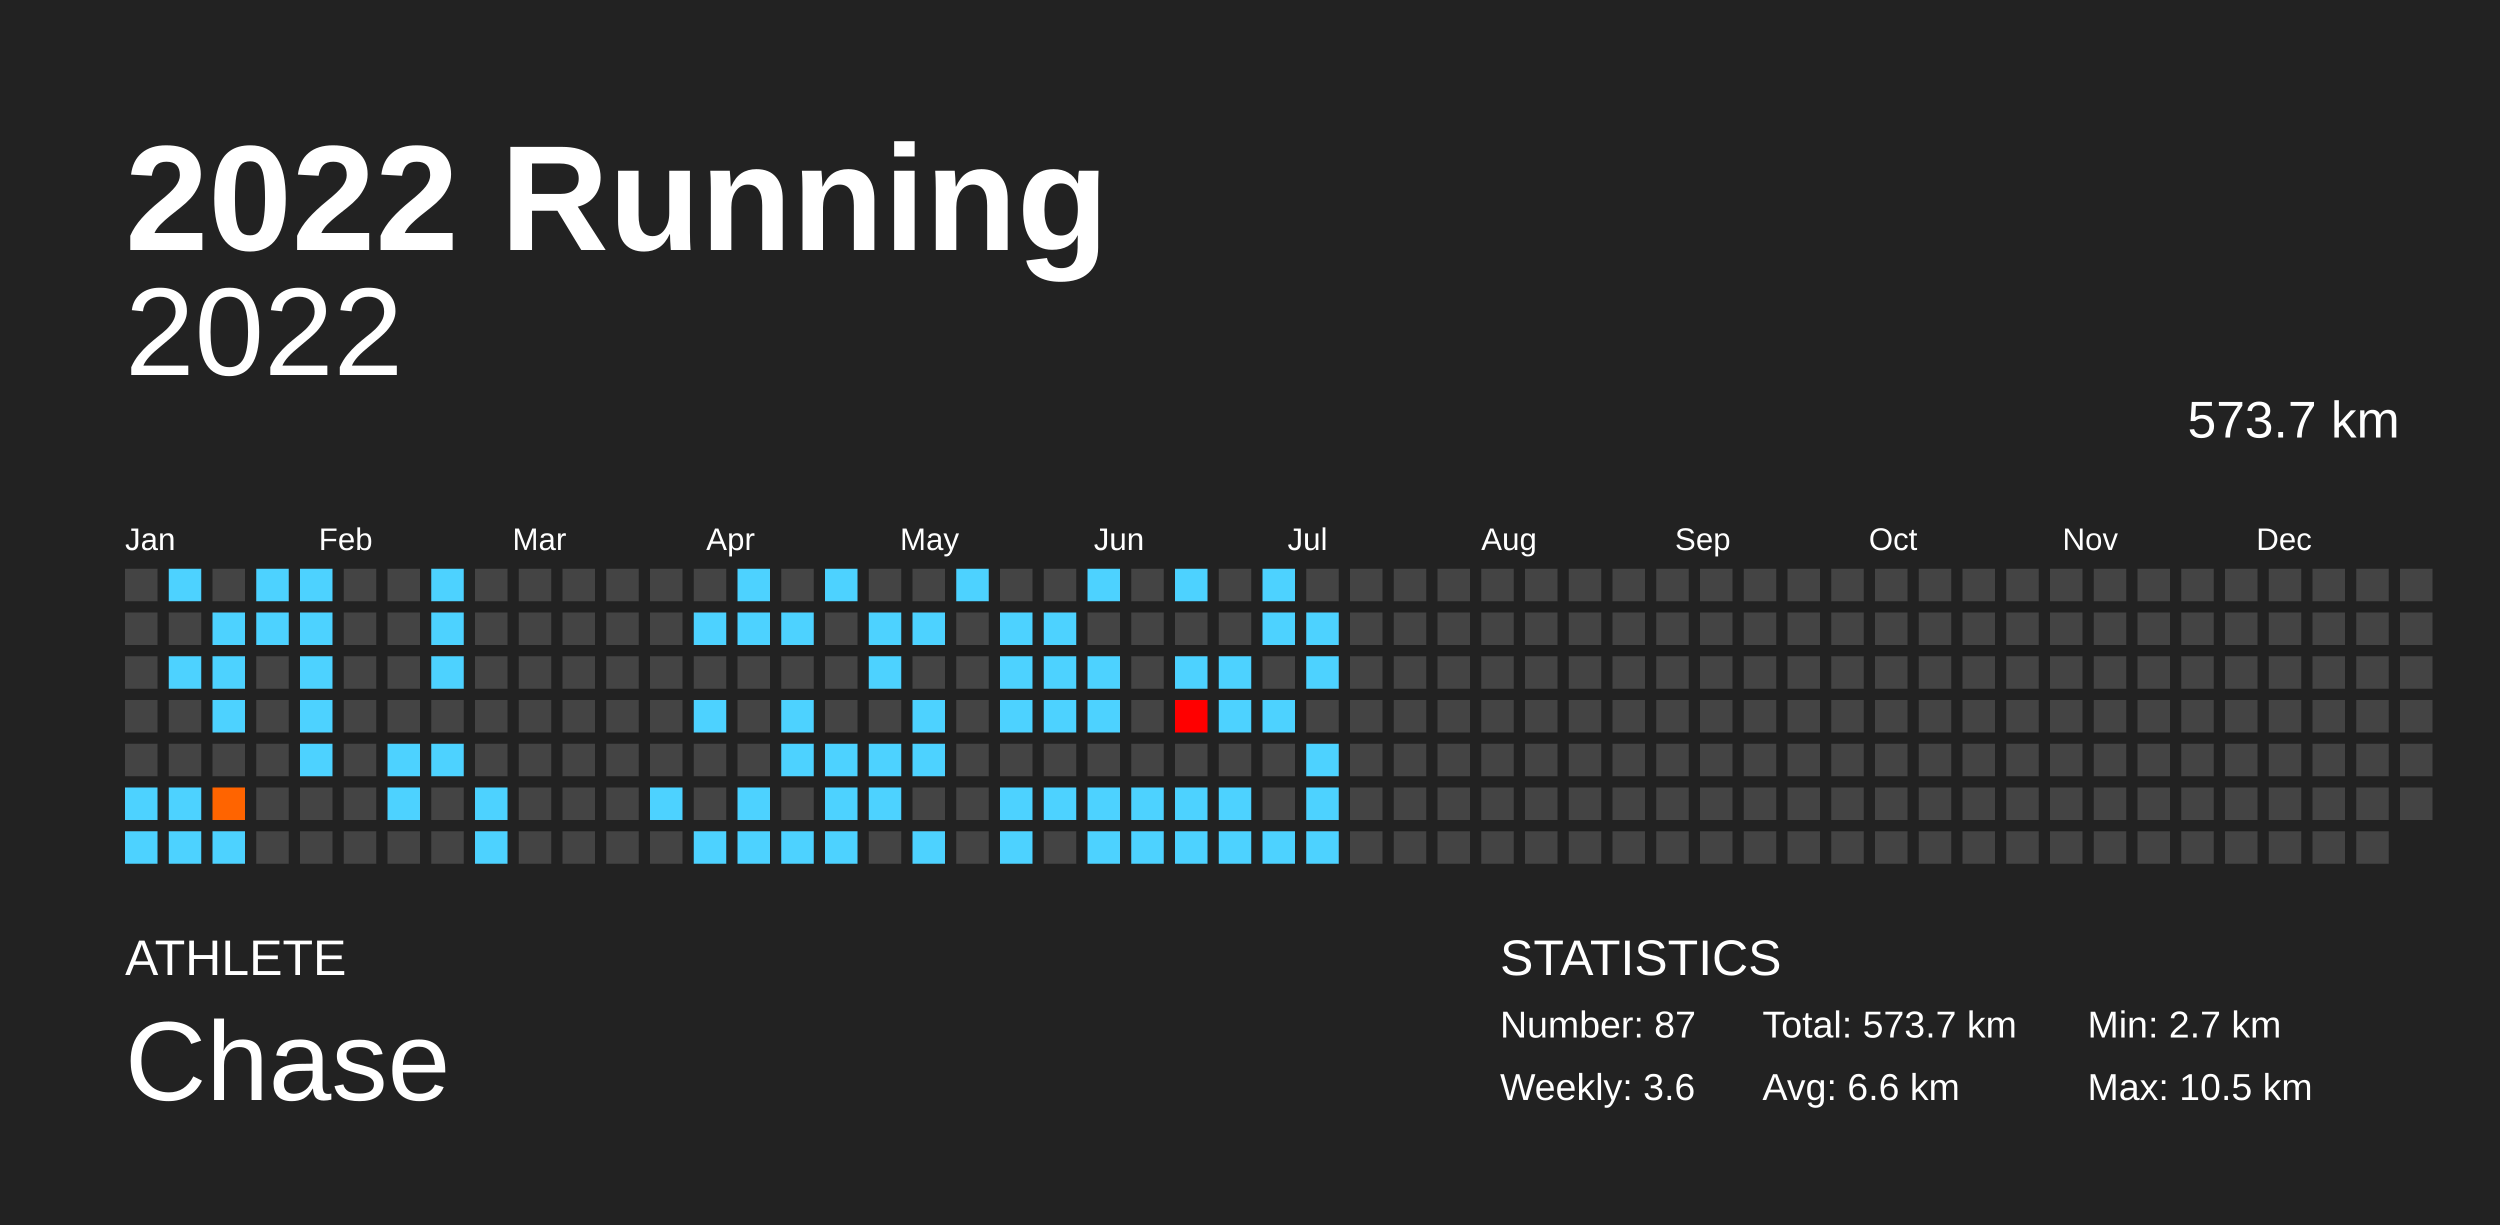
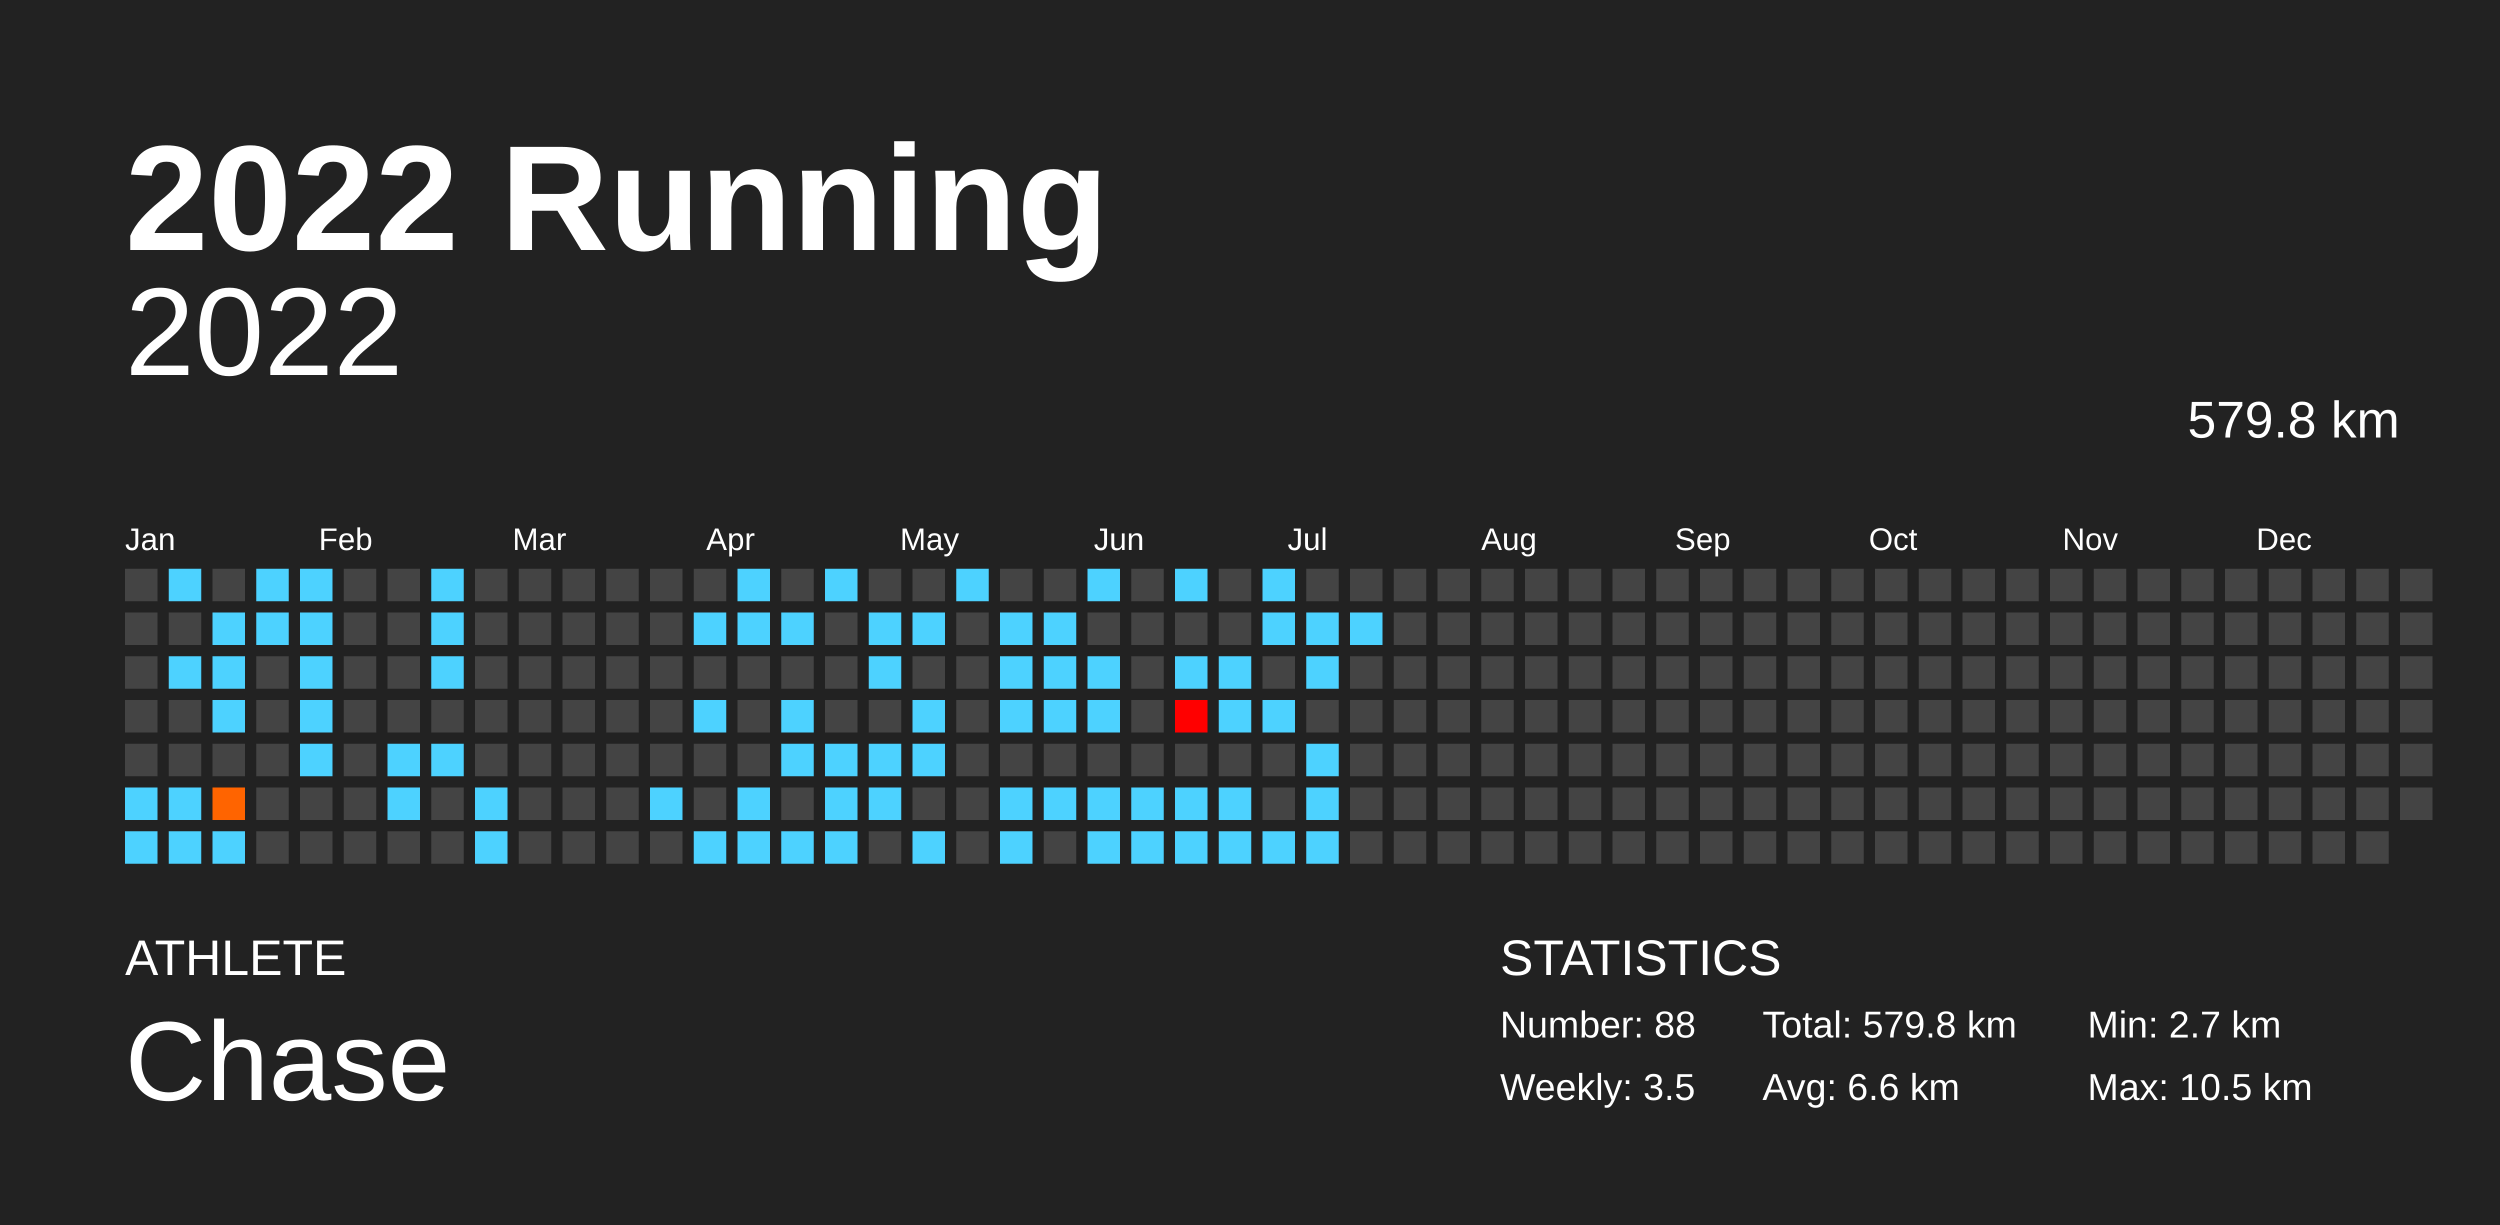
<svg xmlns="http://www.w3.org/2000/svg" baseProfile="full" height="98mm" version="1.1" viewBox="0,0,200,98" width="200mm">
  <defs />
  <rect fill="#222222" height="98" width="200" x="0" y="0" />
  <text fill="#FFFFFF" style="font-size:12px; font-family:Arial; font-weight:bold;" x="10" y="20">2022 Running</text>
  <text fill="#FFFFFF" style="font-size:4px; font-family:Arial" x="10" y="78">ATHLETE</text>
  <text fill="#FFFFFF" style="font-size:9px; font-family:Arial" x="10" y="88">Chase</text>
  <text fill="#FFFFFF" style="font-size:4px; font-family:Arial" x="120" y="78">STATISTICS</text>
-   <text fill="#FFFFFF" style="font-size:3px; font-family:Arial" x="120" y="83">Number: 87</text>
-   <text fill="#FFFFFF" style="font-size:3px; font-family:Arial" x="120" y="88">Weekly: 3.6</text>
-   <text fill="#FFFFFF" style="font-size:3px; font-family:Arial" x="141" y="83">Total: 573.7 km</text>
+   <text fill="#FFFFFF" style="font-size:3px; font-family:Arial" x="120" y="83">Number: 88</text>
+   <text fill="#FFFFFF" style="font-size:3px; font-family:Arial" x="120" y="88">Weekly: 3.5</text>
+   <text fill="#FFFFFF" style="font-size:3px; font-family:Arial" x="141" y="83">Total: 579.8 km</text>
  <text fill="#FFFFFF" style="font-size:3px; font-family:Arial" x="141" y="88">Avg: 6.6 km</text>
  <text fill="#FFFFFF" style="font-size:3px; font-family:Arial" x="167" y="83">Min: 2.7 km</text>
  <text fill="#FFFFFF" style="font-size:3px; font-family:Arial" x="167" y="88">Max: 10.5 km</text>
  <text alignment-baseline="hanging" fill="#FFFFFF" style="font-size:10.0px; font-family:Arial;" x="10" y="30">2022</text>
-   <text alignment-baseline="hanging" fill="#FFFFFF" style="font-size:4.125px; font-family:Arial;" x="175" y="35">573.7 km</text>
+   <text alignment-baseline="hanging" fill="#FFFFFF" style="font-size:4.125px; font-family:Arial;" x="175" y="35">579.8 km</text>
  <text fill="#FFFFFF" style="font-size:2.5px; font-family:Arial" x="10.0" y="44">Jan</text>
  <text fill="#FFFFFF" style="font-size:2.5px; font-family:Arial" x="25.5" y="44">Feb</text>
  <text fill="#FFFFFF" style="font-size:2.5px; font-family:Arial" x="41.0" y="44">Mar</text>
  <text fill="#FFFFFF" style="font-size:2.5px; font-family:Arial" x="56.5" y="44">Apr</text>
  <text fill="#FFFFFF" style="font-size:2.5px; font-family:Arial" x="72.0" y="44">May</text>
  <text fill="#FFFFFF" style="font-size:2.5px; font-family:Arial" x="87.5" y="44">Jun</text>
  <text fill="#FFFFFF" style="font-size:2.5px; font-family:Arial" x="103.0" y="44">Jul</text>
  <text fill="#FFFFFF" style="font-size:2.5px; font-family:Arial" x="118.5" y="44">Aug</text>
  <text fill="#FFFFFF" style="font-size:2.5px; font-family:Arial" x="134.0" y="44">Sep</text>
  <text fill="#FFFFFF" style="font-size:2.5px; font-family:Arial" x="149.5" y="44">Oct</text>
  <text fill="#FFFFFF" style="font-size:2.5px; font-family:Arial" x="165.0" y="44">Nov</text>
  <text fill="#FFFFFF" style="font-size:2.5px; font-family:Arial" x="180.5" y="44">Dec</text>
  <rect fill="#444444" height="2.6" width="2.6" x="10.0" y="45.5" />
  <rect fill="#444444" height="2.6" width="2.6" x="10.0" y="49.0" />
  <rect fill="#444444" height="2.6" width="2.6" x="10.0" y="52.5" />
  <rect fill="#444444" height="2.6" width="2.6" x="10.0" y="56.0" />
  <rect fill="#444444" height="2.6" width="2.6" x="10.0" y="59.5" />
  <rect fill="#4dd2ff" height="2.6" width="2.6" x="10.0" y="63.0" />
  <rect fill="#4dd2ff" height="2.6" width="2.6" x="10.0" y="66.5" />
  <rect fill="#4dd2ff" height="2.6" width="2.6" x="13.5" y="45.5" />
  <rect fill="#444444" height="2.6" width="2.6" x="13.5" y="49.0" />
  <rect fill="#4dd2ff" height="2.6" width="2.6" x="13.5" y="52.5" />
  <rect fill="#444444" height="2.6" width="2.6" x="13.5" y="56.0" />
  <rect fill="#444444" height="2.6" width="2.6" x="13.5" y="59.5" />
  <rect fill="#4dd2ff" height="2.6" width="2.6" x="13.5" y="63.0" />
  <rect fill="#4dd2ff" height="2.6" width="2.6" x="13.5" y="66.5" />
  <rect fill="#444444" height="2.6" width="2.6" x="17.0" y="45.5" />
  <rect fill="#4dd2ff" height="2.6" width="2.6" x="17.0" y="49.0" />
  <rect fill="#4dd2ff" height="2.6" width="2.6" x="17.0" y="52.5" />
  <rect fill="#4dd2ff" height="2.6" width="2.6" x="17.0" y="56.0" />
  <rect fill="#444444" height="2.6" width="2.6" x="17.0" y="59.5" />
  <rect fill="#ff6400" height="2.6" width="2.6" x="17.0" y="63.0" />
  <rect fill="#4dd2ff" height="2.6" width="2.6" x="17.0" y="66.5" />
  <rect fill="#4dd2ff" height="2.6" width="2.6" x="20.5" y="45.5" />
  <rect fill="#4dd2ff" height="2.6" width="2.6" x="20.5" y="49.0" />
  <rect fill="#444444" height="2.6" width="2.6" x="20.5" y="52.5" />
  <rect fill="#444444" height="2.6" width="2.6" x="20.5" y="56.0" />
  <rect fill="#444444" height="2.6" width="2.6" x="20.5" y="59.5" />
  <rect fill="#444444" height="2.6" width="2.6" x="20.5" y="63.0" />
  <rect fill="#444444" height="2.6" width="2.6" x="20.5" y="66.5" />
  <rect fill="#4dd2ff" height="2.6" width="2.6" x="24.0" y="45.5" />
  <rect fill="#4dd2ff" height="2.6" width="2.6" x="24.0" y="49.0" />
  <rect fill="#4dd2ff" height="2.6" width="2.6" x="24.0" y="52.5" />
  <rect fill="#4dd2ff" height="2.6" width="2.6" x="24.0" y="56.0" />
  <rect fill="#4dd2ff" height="2.6" width="2.6" x="24.0" y="59.5" />
  <rect fill="#444444" height="2.6" width="2.6" x="24.0" y="63.0" />
  <rect fill="#444444" height="2.6" width="2.6" x="24.0" y="66.5" />
  <rect fill="#444444" height="2.6" width="2.6" x="27.5" y="45.5" />
  <rect fill="#444444" height="2.6" width="2.6" x="27.5" y="49.0" />
  <rect fill="#444444" height="2.6" width="2.6" x="27.5" y="52.5" />
  <rect fill="#444444" height="2.6" width="2.6" x="27.5" y="56.0" />
  <rect fill="#444444" height="2.6" width="2.6" x="27.5" y="59.5" />
  <rect fill="#444444" height="2.6" width="2.6" x="27.5" y="63.0" />
  <rect fill="#444444" height="2.6" width="2.6" x="27.5" y="66.5" />
  <rect fill="#444444" height="2.6" width="2.6" x="31.0" y="45.5" />
  <rect fill="#444444" height="2.6" width="2.6" x="31.0" y="49.0" />
  <rect fill="#444444" height="2.6" width="2.6" x="31.0" y="52.5" />
  <rect fill="#444444" height="2.6" width="2.6" x="31.0" y="56.0" />
  <rect fill="#4dd2ff" height="2.6" width="2.6" x="31.0" y="59.5" />
  <rect fill="#4dd2ff" height="2.6" width="2.6" x="31.0" y="63.0" />
  <rect fill="#444444" height="2.6" width="2.6" x="31.0" y="66.5" />
  <rect fill="#4dd2ff" height="2.6" width="2.6" x="34.5" y="45.5" />
  <rect fill="#4dd2ff" height="2.6" width="2.6" x="34.5" y="49.0" />
  <rect fill="#4dd2ff" height="2.6" width="2.6" x="34.5" y="52.5" />
  <rect fill="#444444" height="2.6" width="2.6" x="34.5" y="56.0" />
  <rect fill="#4dd2ff" height="2.6" width="2.6" x="34.5" y="59.5" />
  <rect fill="#444444" height="2.6" width="2.6" x="34.5" y="63.0" />
  <rect fill="#444444" height="2.6" width="2.6" x="34.5" y="66.5" />
  <rect fill="#444444" height="2.6" width="2.6" x="38.0" y="45.5" />
  <rect fill="#444444" height="2.6" width="2.6" x="38.0" y="49.0" />
  <rect fill="#444444" height="2.6" width="2.6" x="38.0" y="52.5" />
  <rect fill="#444444" height="2.6" width="2.6" x="38.0" y="56.0" />
  <rect fill="#444444" height="2.6" width="2.6" x="38.0" y="59.5" />
  <rect fill="#4dd2ff" height="2.6" width="2.6" x="38.0" y="63.0" />
  <rect fill="#4dd2ff" height="2.6" width="2.6" x="38.0" y="66.5" />
  <rect fill="#444444" height="2.6" width="2.6" x="41.5" y="45.5" />
  <rect fill="#444444" height="2.6" width="2.6" x="41.5" y="49.0" />
  <rect fill="#444444" height="2.6" width="2.6" x="41.5" y="52.5" />
  <rect fill="#444444" height="2.6" width="2.6" x="41.5" y="56.0" />
  <rect fill="#444444" height="2.6" width="2.6" x="41.5" y="59.5" />
  <rect fill="#444444" height="2.6" width="2.6" x="41.5" y="63.0" />
  <rect fill="#444444" height="2.6" width="2.6" x="41.5" y="66.5" />
  <rect fill="#444444" height="2.6" width="2.6" x="45.0" y="45.5" />
  <rect fill="#444444" height="2.6" width="2.6" x="45.0" y="49.0" />
  <rect fill="#444444" height="2.6" width="2.6" x="45.0" y="52.5" />
  <rect fill="#444444" height="2.6" width="2.6" x="45.0" y="56.0" />
  <rect fill="#444444" height="2.6" width="2.6" x="45.0" y="59.5" />
  <rect fill="#444444" height="2.6" width="2.6" x="45.0" y="63.0" />
  <rect fill="#444444" height="2.6" width="2.6" x="45.0" y="66.5" />
  <rect fill="#444444" height="2.6" width="2.6" x="48.5" y="45.5" />
  <rect fill="#444444" height="2.6" width="2.6" x="48.5" y="49.0" />
  <rect fill="#444444" height="2.6" width="2.6" x="48.5" y="52.5" />
  <rect fill="#444444" height="2.6" width="2.6" x="48.5" y="56.0" />
  <rect fill="#444444" height="2.6" width="2.6" x="48.5" y="59.5" />
  <rect fill="#444444" height="2.6" width="2.6" x="48.5" y="63.0" />
  <rect fill="#444444" height="2.6" width="2.6" x="48.5" y="66.5" />
  <rect fill="#444444" height="2.6" width="2.6" x="52.0" y="45.5" />
  <rect fill="#444444" height="2.6" width="2.6" x="52.0" y="49.0" />
  <rect fill="#444444" height="2.6" width="2.6" x="52.0" y="52.5" />
  <rect fill="#444444" height="2.6" width="2.6" x="52.0" y="56.0" />
  <rect fill="#444444" height="2.6" width="2.6" x="52.0" y="59.5" />
  <rect fill="#4dd2ff" height="2.6" width="2.6" x="52.0" y="63.0" />
  <rect fill="#444444" height="2.6" width="2.6" x="52.0" y="66.5" />
  <rect fill="#444444" height="2.6" width="2.6" x="55.5" y="45.5" />
  <rect fill="#4dd2ff" height="2.6" width="2.6" x="55.5" y="49.0" />
  <rect fill="#444444" height="2.6" width="2.6" x="55.5" y="52.5" />
  <rect fill="#4dd2ff" height="2.6" width="2.6" x="55.5" y="56.0" />
  <rect fill="#444444" height="2.6" width="2.6" x="55.5" y="59.5" />
  <rect fill="#444444" height="2.6" width="2.6" x="55.5" y="63.0" />
  <rect fill="#4dd2ff" height="2.6" width="2.6" x="55.5" y="66.5" />
  <rect fill="#4dd2ff" height="2.6" width="2.6" x="59.0" y="45.5" />
  <rect fill="#4dd2ff" height="2.6" width="2.6" x="59.0" y="49.0" />
  <rect fill="#444444" height="2.6" width="2.6" x="59.0" y="52.5" />
  <rect fill="#444444" height="2.6" width="2.6" x="59.0" y="56.0" />
  <rect fill="#444444" height="2.6" width="2.6" x="59.0" y="59.5" />
  <rect fill="#4dd2ff" height="2.6" width="2.6" x="59.0" y="63.0" />
  <rect fill="#4dd2ff" height="2.6" width="2.6" x="59.0" y="66.5" />
  <rect fill="#444444" height="2.6" width="2.6" x="62.5" y="45.5" />
  <rect fill="#4dd2ff" height="2.6" width="2.6" x="62.5" y="49.0" />
  <rect fill="#444444" height="2.6" width="2.6" x="62.5" y="52.5" />
  <rect fill="#4dd2ff" height="2.6" width="2.6" x="62.5" y="56.0" />
  <rect fill="#4dd2ff" height="2.6" width="2.6" x="62.5" y="59.5" />
  <rect fill="#444444" height="2.6" width="2.6" x="62.5" y="63.0" />
  <rect fill="#4dd2ff" height="2.6" width="2.6" x="62.5" y="66.5" />
  <rect fill="#4dd2ff" height="2.6" width="2.6" x="66.0" y="45.5" />
  <rect fill="#444444" height="2.6" width="2.6" x="66.0" y="49.0" />
  <rect fill="#444444" height="2.6" width="2.6" x="66.0" y="52.5" />
  <rect fill="#444444" height="2.6" width="2.6" x="66.0" y="56.0" />
  <rect fill="#4dd2ff" height="2.6" width="2.6" x="66.0" y="59.5" />
  <rect fill="#4dd2ff" height="2.6" width="2.6" x="66.0" y="63.0" />
  <rect fill="#4dd2ff" height="2.6" width="2.6" x="66.0" y="66.5" />
  <rect fill="#444444" height="2.6" width="2.6" x="69.5" y="45.5" />
  <rect fill="#4dd2ff" height="2.6" width="2.6" x="69.5" y="49.0" />
  <rect fill="#4dd2ff" height="2.6" width="2.6" x="69.5" y="52.5" />
  <rect fill="#444444" height="2.6" width="2.6" x="69.5" y="56.0" />
  <rect fill="#4dd2ff" height="2.6" width="2.6" x="69.5" y="59.5" />
  <rect fill="#4dd2ff" height="2.6" width="2.6" x="69.5" y="63.0" />
  <rect fill="#444444" height="2.6" width="2.6" x="69.5" y="66.5" />
  <rect fill="#444444" height="2.6" width="2.6" x="73.0" y="45.5" />
  <rect fill="#4dd2ff" height="2.6" width="2.6" x="73.0" y="49.0" />
  <rect fill="#444444" height="2.6" width="2.6" x="73.0" y="52.5" />
  <rect fill="#4dd2ff" height="2.6" width="2.6" x="73.0" y="56.0" />
  <rect fill="#4dd2ff" height="2.6" width="2.6" x="73.0" y="59.5" />
  <rect fill="#444444" height="2.6" width="2.6" x="73.0" y="63.0" />
  <rect fill="#4dd2ff" height="2.6" width="2.6" x="73.0" y="66.5" />
  <rect fill="#4dd2ff" height="2.6" width="2.6" x="76.5" y="45.5" />
  <rect fill="#444444" height="2.6" width="2.6" x="76.5" y="49.0" />
  <rect fill="#444444" height="2.6" width="2.6" x="76.5" y="52.5" />
  <rect fill="#444444" height="2.6" width="2.6" x="76.5" y="56.0" />
  <rect fill="#444444" height="2.6" width="2.6" x="76.5" y="59.5" />
  <rect fill="#444444" height="2.6" width="2.6" x="76.5" y="63.0" />
  <rect fill="#444444" height="2.6" width="2.6" x="76.5" y="66.5" />
  <rect fill="#444444" height="2.6" width="2.6" x="80.0" y="45.5" />
  <rect fill="#4dd2ff" height="2.6" width="2.6" x="80.0" y="49.0" />
  <rect fill="#4dd2ff" height="2.6" width="2.6" x="80.0" y="52.5" />
  <rect fill="#4dd2ff" height="2.6" width="2.6" x="80.0" y="56.0" />
  <rect fill="#444444" height="2.6" width="2.6" x="80.0" y="59.5" />
  <rect fill="#4dd2ff" height="2.6" width="2.6" x="80.0" y="63.0" />
  <rect fill="#4dd2ff" height="2.6" width="2.6" x="80.0" y="66.5" />
  <rect fill="#444444" height="2.6" width="2.6" x="83.5" y="45.5" />
  <rect fill="#4dd2ff" height="2.6" width="2.6" x="83.5" y="49.0" />
  <rect fill="#4dd2ff" height="2.6" width="2.6" x="83.5" y="52.5" />
  <rect fill="#4dd2ff" height="2.6" width="2.6" x="83.5" y="56.0" />
  <rect fill="#444444" height="2.6" width="2.6" x="83.5" y="59.5" />
  <rect fill="#4dd2ff" height="2.6" width="2.6" x="83.5" y="63.0" />
  <rect fill="#444444" height="2.6" width="2.6" x="83.5" y="66.5" />
  <rect fill="#4dd2ff" height="2.6" width="2.6" x="87.0" y="45.5" />
  <rect fill="#444444" height="2.6" width="2.6" x="87.0" y="49.0" />
  <rect fill="#4dd2ff" height="2.6" width="2.6" x="87.0" y="52.5" />
  <rect fill="#4dd2ff" height="2.6" width="2.6" x="87.0" y="56.0" />
  <rect fill="#444444" height="2.6" width="2.6" x="87.0" y="59.5" />
  <rect fill="#4dd2ff" height="2.6" width="2.6" x="87.0" y="63.0" />
  <rect fill="#4dd2ff" height="2.6" width="2.6" x="87.0" y="66.5" />
  <rect fill="#444444" height="2.6" width="2.6" x="90.5" y="45.5" />
  <rect fill="#444444" height="2.6" width="2.6" x="90.5" y="49.0" />
  <rect fill="#444444" height="2.6" width="2.6" x="90.5" y="52.5" />
  <rect fill="#444444" height="2.6" width="2.6" x="90.5" y="56.0" />
  <rect fill="#444444" height="2.6" width="2.6" x="90.5" y="59.5" />
  <rect fill="#4dd2ff" height="2.6" width="2.6" x="90.5" y="63.0" />
  <rect fill="#4dd2ff" height="2.6" width="2.6" x="90.5" y="66.5" />
  <rect fill="#4dd2ff" height="2.6" width="2.6" x="94.0" y="45.5" />
  <rect fill="#444444" height="2.6" width="2.6" x="94.0" y="49.0" />
  <rect fill="#4dd2ff" height="2.6" width="2.6" x="94.0" y="52.5" />
  <rect fill="#ff0000" height="2.6" width="2.6" x="94.0" y="56.0" />
  <rect fill="#444444" height="2.6" width="2.6" x="94.0" y="59.5" />
  <rect fill="#4dd2ff" height="2.6" width="2.6" x="94.0" y="63.0" />
  <rect fill="#4dd2ff" height="2.6" width="2.6" x="94.0" y="66.5" />
  <rect fill="#444444" height="2.6" width="2.6" x="97.5" y="45.5" />
  <rect fill="#444444" height="2.6" width="2.6" x="97.5" y="49.0" />
  <rect fill="#4dd2ff" height="2.6" width="2.6" x="97.5" y="52.5" />
  <rect fill="#4dd2ff" height="2.6" width="2.6" x="97.5" y="56.0" />
  <rect fill="#444444" height="2.6" width="2.6" x="97.5" y="59.5" />
  <rect fill="#4dd2ff" height="2.6" width="2.6" x="97.5" y="63.0" />
  <rect fill="#4dd2ff" height="2.6" width="2.6" x="97.5" y="66.5" />
  <rect fill="#4dd2ff" height="2.6" width="2.6" x="101.0" y="45.5" />
  <rect fill="#4dd2ff" height="2.6" width="2.6" x="101.0" y="49.0" />
  <rect fill="#444444" height="2.6" width="2.6" x="101.0" y="52.5" />
  <rect fill="#4dd2ff" height="2.6" width="2.6" x="101.0" y="56.0" />
  <rect fill="#444444" height="2.6" width="2.6" x="101.0" y="59.5" />
  <rect fill="#444444" height="2.6" width="2.6" x="101.0" y="63.0" />
  <rect fill="#4dd2ff" height="2.6" width="2.6" x="101.0" y="66.5" />
  <rect fill="#444444" height="2.6" width="2.6" x="104.5" y="45.5" />
  <rect fill="#4dd2ff" height="2.6" width="2.6" x="104.5" y="49.0" />
  <rect fill="#4dd2ff" height="2.6" width="2.6" x="104.5" y="52.5" />
  <rect fill="#444444" height="2.6" width="2.6" x="104.5" y="56.0" />
  <rect fill="#4dd2ff" height="2.6" width="2.6" x="104.5" y="59.5" />
  <rect fill="#4dd2ff" height="2.6" width="2.6" x="104.5" y="63.0" />
  <rect fill="#4dd2ff" height="2.6" width="2.6" x="104.5" y="66.5" />
  <rect fill="#444444" height="2.6" width="2.6" x="108.0" y="45.5" />
-   <rect fill="#444444" height="2.6" width="2.6" x="108.0" y="49.0" />
+   <rect fill="#4dd2ff" height="2.6" width="2.6" x="108.0" y="49.0" />
  <rect fill="#444444" height="2.6" width="2.6" x="108.0" y="52.5" />
  <rect fill="#444444" height="2.6" width="2.6" x="108.0" y="56.0" />
  <rect fill="#444444" height="2.6" width="2.6" x="108.0" y="59.5" />
  <rect fill="#444444" height="2.6" width="2.6" x="108.0" y="63.0" />
  <rect fill="#444444" height="2.6" width="2.6" x="108.0" y="66.5" />
  <rect fill="#444444" height="2.6" width="2.6" x="111.5" y="45.5" />
  <rect fill="#444444" height="2.6" width="2.6" x="111.5" y="49.0" />
  <rect fill="#444444" height="2.6" width="2.6" x="111.5" y="52.5" />
  <rect fill="#444444" height="2.6" width="2.6" x="111.5" y="56.0" />
  <rect fill="#444444" height="2.6" width="2.6" x="111.5" y="59.5" />
  <rect fill="#444444" height="2.6" width="2.6" x="111.5" y="63.0" />
  <rect fill="#444444" height="2.6" width="2.6" x="111.5" y="66.5" />
  <rect fill="#444444" height="2.6" width="2.6" x="115.0" y="45.5" />
  <rect fill="#444444" height="2.6" width="2.6" x="115.0" y="49.0" />
  <rect fill="#444444" height="2.6" width="2.6" x="115.0" y="52.5" />
  <rect fill="#444444" height="2.6" width="2.6" x="115.0" y="56.0" />
  <rect fill="#444444" height="2.6" width="2.6" x="115.0" y="59.5" />
  <rect fill="#444444" height="2.6" width="2.6" x="115.0" y="63.0" />
  <rect fill="#444444" height="2.6" width="2.6" x="115.0" y="66.5" />
  <rect fill="#444444" height="2.6" width="2.6" x="118.5" y="45.5" />
  <rect fill="#444444" height="2.6" width="2.6" x="118.5" y="49.0" />
  <rect fill="#444444" height="2.6" width="2.6" x="118.5" y="52.5" />
  <rect fill="#444444" height="2.6" width="2.6" x="118.5" y="56.0" />
  <rect fill="#444444" height="2.6" width="2.6" x="118.5" y="59.5" />
  <rect fill="#444444" height="2.6" width="2.6" x="118.5" y="63.0" />
  <rect fill="#444444" height="2.6" width="2.6" x="118.5" y="66.5" />
  <rect fill="#444444" height="2.6" width="2.6" x="122.0" y="45.5" />
  <rect fill="#444444" height="2.6" width="2.6" x="122.0" y="49.0" />
  <rect fill="#444444" height="2.6" width="2.6" x="122.0" y="52.5" />
  <rect fill="#444444" height="2.6" width="2.6" x="122.0" y="56.0" />
  <rect fill="#444444" height="2.6" width="2.6" x="122.0" y="59.5" />
  <rect fill="#444444" height="2.6" width="2.6" x="122.0" y="63.0" />
  <rect fill="#444444" height="2.6" width="2.6" x="122.0" y="66.5" />
  <rect fill="#444444" height="2.6" width="2.6" x="125.5" y="45.5" />
  <rect fill="#444444" height="2.6" width="2.6" x="125.5" y="49.0" />
  <rect fill="#444444" height="2.6" width="2.6" x="125.5" y="52.5" />
  <rect fill="#444444" height="2.6" width="2.6" x="125.5" y="56.0" />
  <rect fill="#444444" height="2.6" width="2.6" x="125.5" y="59.5" />
  <rect fill="#444444" height="2.6" width="2.6" x="125.5" y="63.0" />
  <rect fill="#444444" height="2.6" width="2.6" x="125.5" y="66.5" />
  <rect fill="#444444" height="2.6" width="2.6" x="129.0" y="45.5" />
  <rect fill="#444444" height="2.6" width="2.6" x="129.0" y="49.0" />
  <rect fill="#444444" height="2.6" width="2.6" x="129.0" y="52.5" />
  <rect fill="#444444" height="2.6" width="2.6" x="129.0" y="56.0" />
  <rect fill="#444444" height="2.6" width="2.6" x="129.0" y="59.5" />
  <rect fill="#444444" height="2.6" width="2.6" x="129.0" y="63.0" />
  <rect fill="#444444" height="2.6" width="2.6" x="129.0" y="66.5" />
  <rect fill="#444444" height="2.6" width="2.6" x="132.5" y="45.5" />
  <rect fill="#444444" height="2.6" width="2.6" x="132.5" y="49.0" />
  <rect fill="#444444" height="2.6" width="2.6" x="132.5" y="52.5" />
  <rect fill="#444444" height="2.6" width="2.6" x="132.5" y="56.0" />
  <rect fill="#444444" height="2.6" width="2.6" x="132.5" y="59.5" />
  <rect fill="#444444" height="2.6" width="2.6" x="132.5" y="63.0" />
  <rect fill="#444444" height="2.6" width="2.6" x="132.5" y="66.5" />
  <rect fill="#444444" height="2.6" width="2.6" x="136.0" y="45.5" />
  <rect fill="#444444" height="2.6" width="2.6" x="136.0" y="49.0" />
  <rect fill="#444444" height="2.6" width="2.6" x="136.0" y="52.5" />
  <rect fill="#444444" height="2.6" width="2.6" x="136.0" y="56.0" />
  <rect fill="#444444" height="2.6" width="2.6" x="136.0" y="59.5" />
  <rect fill="#444444" height="2.6" width="2.6" x="136.0" y="63.0" />
  <rect fill="#444444" height="2.6" width="2.6" x="136.0" y="66.5" />
  <rect fill="#444444" height="2.6" width="2.6" x="139.5" y="45.5" />
  <rect fill="#444444" height="2.6" width="2.6" x="139.5" y="49.0" />
  <rect fill="#444444" height="2.6" width="2.6" x="139.5" y="52.5" />
  <rect fill="#444444" height="2.6" width="2.6" x="139.5" y="56.0" />
  <rect fill="#444444" height="2.6" width="2.6" x="139.5" y="59.5" />
  <rect fill="#444444" height="2.6" width="2.6" x="139.5" y="63.0" />
  <rect fill="#444444" height="2.6" width="2.6" x="139.5" y="66.5" />
  <rect fill="#444444" height="2.6" width="2.6" x="143.0" y="45.5" />
  <rect fill="#444444" height="2.6" width="2.6" x="143.0" y="49.0" />
  <rect fill="#444444" height="2.6" width="2.6" x="143.0" y="52.5" />
  <rect fill="#444444" height="2.6" width="2.6" x="143.0" y="56.0" />
  <rect fill="#444444" height="2.6" width="2.6" x="143.0" y="59.5" />
  <rect fill="#444444" height="2.6" width="2.6" x="143.0" y="63.0" />
  <rect fill="#444444" height="2.6" width="2.6" x="143.0" y="66.5" />
  <rect fill="#444444" height="2.6" width="2.6" x="146.5" y="45.5" />
  <rect fill="#444444" height="2.6" width="2.6" x="146.5" y="49.0" />
  <rect fill="#444444" height="2.6" width="2.6" x="146.5" y="52.5" />
  <rect fill="#444444" height="2.6" width="2.6" x="146.5" y="56.0" />
  <rect fill="#444444" height="2.6" width="2.6" x="146.5" y="59.5" />
  <rect fill="#444444" height="2.6" width="2.6" x="146.5" y="63.0" />
  <rect fill="#444444" height="2.6" width="2.6" x="146.5" y="66.5" />
  <rect fill="#444444" height="2.6" width="2.6" x="150.0" y="45.5" />
  <rect fill="#444444" height="2.6" width="2.6" x="150.0" y="49.0" />
  <rect fill="#444444" height="2.6" width="2.6" x="150.0" y="52.5" />
  <rect fill="#444444" height="2.6" width="2.6" x="150.0" y="56.0" />
  <rect fill="#444444" height="2.6" width="2.6" x="150.0" y="59.5" />
  <rect fill="#444444" height="2.6" width="2.6" x="150.0" y="63.0" />
  <rect fill="#444444" height="2.6" width="2.6" x="150.0" y="66.5" />
  <rect fill="#444444" height="2.6" width="2.6" x="153.5" y="45.5" />
  <rect fill="#444444" height="2.6" width="2.6" x="153.5" y="49.0" />
  <rect fill="#444444" height="2.6" width="2.6" x="153.5" y="52.5" />
  <rect fill="#444444" height="2.6" width="2.6" x="153.5" y="56.0" />
  <rect fill="#444444" height="2.6" width="2.6" x="153.5" y="59.5" />
  <rect fill="#444444" height="2.6" width="2.6" x="153.5" y="63.0" />
  <rect fill="#444444" height="2.6" width="2.6" x="153.5" y="66.5" />
  <rect fill="#444444" height="2.6" width="2.6" x="157.0" y="45.5" />
  <rect fill="#444444" height="2.6" width="2.6" x="157.0" y="49.0" />
  <rect fill="#444444" height="2.6" width="2.6" x="157.0" y="52.5" />
  <rect fill="#444444" height="2.6" width="2.6" x="157.0" y="56.0" />
  <rect fill="#444444" height="2.6" width="2.6" x="157.0" y="59.5" />
  <rect fill="#444444" height="2.6" width="2.6" x="157.0" y="63.0" />
  <rect fill="#444444" height="2.6" width="2.6" x="157.0" y="66.5" />
  <rect fill="#444444" height="2.6" width="2.6" x="160.5" y="45.5" />
  <rect fill="#444444" height="2.6" width="2.6" x="160.5" y="49.0" />
  <rect fill="#444444" height="2.6" width="2.6" x="160.5" y="52.5" />
  <rect fill="#444444" height="2.6" width="2.6" x="160.5" y="56.0" />
  <rect fill="#444444" height="2.6" width="2.6" x="160.5" y="59.5" />
  <rect fill="#444444" height="2.6" width="2.6" x="160.5" y="63.0" />
  <rect fill="#444444" height="2.6" width="2.6" x="160.5" y="66.5" />
  <rect fill="#444444" height="2.6" width="2.6" x="164.0" y="45.5" />
  <rect fill="#444444" height="2.6" width="2.6" x="164.0" y="49.0" />
  <rect fill="#444444" height="2.6" width="2.6" x="164.0" y="52.5" />
  <rect fill="#444444" height="2.6" width="2.6" x="164.0" y="56.0" />
  <rect fill="#444444" height="2.6" width="2.6" x="164.0" y="59.5" />
  <rect fill="#444444" height="2.6" width="2.6" x="164.0" y="63.0" />
  <rect fill="#444444" height="2.6" width="2.6" x="164.0" y="66.5" />
  <rect fill="#444444" height="2.6" width="2.6" x="167.5" y="45.5" />
  <rect fill="#444444" height="2.6" width="2.6" x="167.5" y="49.0" />
  <rect fill="#444444" height="2.6" width="2.6" x="167.5" y="52.5" />
  <rect fill="#444444" height="2.6" width="2.6" x="167.5" y="56.0" />
  <rect fill="#444444" height="2.6" width="2.6" x="167.5" y="59.5" />
  <rect fill="#444444" height="2.6" width="2.6" x="167.5" y="63.0" />
  <rect fill="#444444" height="2.6" width="2.6" x="167.5" y="66.5" />
  <rect fill="#444444" height="2.6" width="2.6" x="171.0" y="45.5" />
  <rect fill="#444444" height="2.6" width="2.6" x="171.0" y="49.0" />
  <rect fill="#444444" height="2.6" width="2.6" x="171.0" y="52.5" />
  <rect fill="#444444" height="2.6" width="2.6" x="171.0" y="56.0" />
  <rect fill="#444444" height="2.6" width="2.6" x="171.0" y="59.5" />
  <rect fill="#444444" height="2.6" width="2.6" x="171.0" y="63.0" />
  <rect fill="#444444" height="2.6" width="2.6" x="171.0" y="66.5" />
  <rect fill="#444444" height="2.6" width="2.6" x="174.5" y="45.5" />
  <rect fill="#444444" height="2.6" width="2.6" x="174.5" y="49.0" />
  <rect fill="#444444" height="2.6" width="2.6" x="174.5" y="52.5" />
  <rect fill="#444444" height="2.6" width="2.6" x="174.5" y="56.0" />
  <rect fill="#444444" height="2.6" width="2.6" x="174.5" y="59.5" />
  <rect fill="#444444" height="2.6" width="2.6" x="174.5" y="63.0" />
  <rect fill="#444444" height="2.6" width="2.6" x="174.5" y="66.5" />
  <rect fill="#444444" height="2.6" width="2.6" x="178.0" y="45.5" />
  <rect fill="#444444" height="2.6" width="2.6" x="178.0" y="49.0" />
  <rect fill="#444444" height="2.6" width="2.6" x="178.0" y="52.5" />
  <rect fill="#444444" height="2.6" width="2.6" x="178.0" y="56.0" />
  <rect fill="#444444" height="2.6" width="2.6" x="178.0" y="59.5" />
  <rect fill="#444444" height="2.6" width="2.6" x="178.0" y="63.0" />
  <rect fill="#444444" height="2.6" width="2.6" x="178.0" y="66.5" />
  <rect fill="#444444" height="2.6" width="2.6" x="181.5" y="45.5" />
  <rect fill="#444444" height="2.6" width="2.6" x="181.5" y="49.0" />
  <rect fill="#444444" height="2.6" width="2.6" x="181.5" y="52.5" />
  <rect fill="#444444" height="2.6" width="2.6" x="181.5" y="56.0" />
  <rect fill="#444444" height="2.6" width="2.6" x="181.5" y="59.5" />
  <rect fill="#444444" height="2.6" width="2.6" x="181.5" y="63.0" />
  <rect fill="#444444" height="2.6" width="2.6" x="181.5" y="66.5" />
  <rect fill="#444444" height="2.6" width="2.6" x="185.0" y="45.5" />
  <rect fill="#444444" height="2.6" width="2.6" x="185.0" y="49.0" />
  <rect fill="#444444" height="2.6" width="2.6" x="185.0" y="52.5" />
  <rect fill="#444444" height="2.6" width="2.6" x="185.0" y="56.0" />
  <rect fill="#444444" height="2.6" width="2.6" x="185.0" y="59.5" />
  <rect fill="#444444" height="2.6" width="2.6" x="185.0" y="63.0" />
  <rect fill="#444444" height="2.6" width="2.6" x="185.0" y="66.5" />
  <rect fill="#444444" height="2.6" width="2.6" x="188.5" y="45.5" />
  <rect fill="#444444" height="2.6" width="2.6" x="188.5" y="49.0" />
  <rect fill="#444444" height="2.6" width="2.6" x="188.5" y="52.5" />
  <rect fill="#444444" height="2.6" width="2.6" x="188.5" y="56.0" />
  <rect fill="#444444" height="2.6" width="2.6" x="188.5" y="59.5" />
  <rect fill="#444444" height="2.6" width="2.6" x="188.5" y="63.0" />
  <rect fill="#444444" height="2.6" width="2.6" x="188.5" y="66.5" />
  <rect fill="#444444" height="2.6" width="2.6" x="192.0" y="45.5" />
  <rect fill="#444444" height="2.6" width="2.6" x="192.0" y="49.0" />
  <rect fill="#444444" height="2.6" width="2.6" x="192.0" y="52.5" />
  <rect fill="#444444" height="2.6" width="2.6" x="192.0" y="56.0" />
  <rect fill="#444444" height="2.6" width="2.6" x="192.0" y="59.5" />
  <rect fill="#444444" height="2.6" width="2.6" x="192.0" y="63.0" />
</svg>
